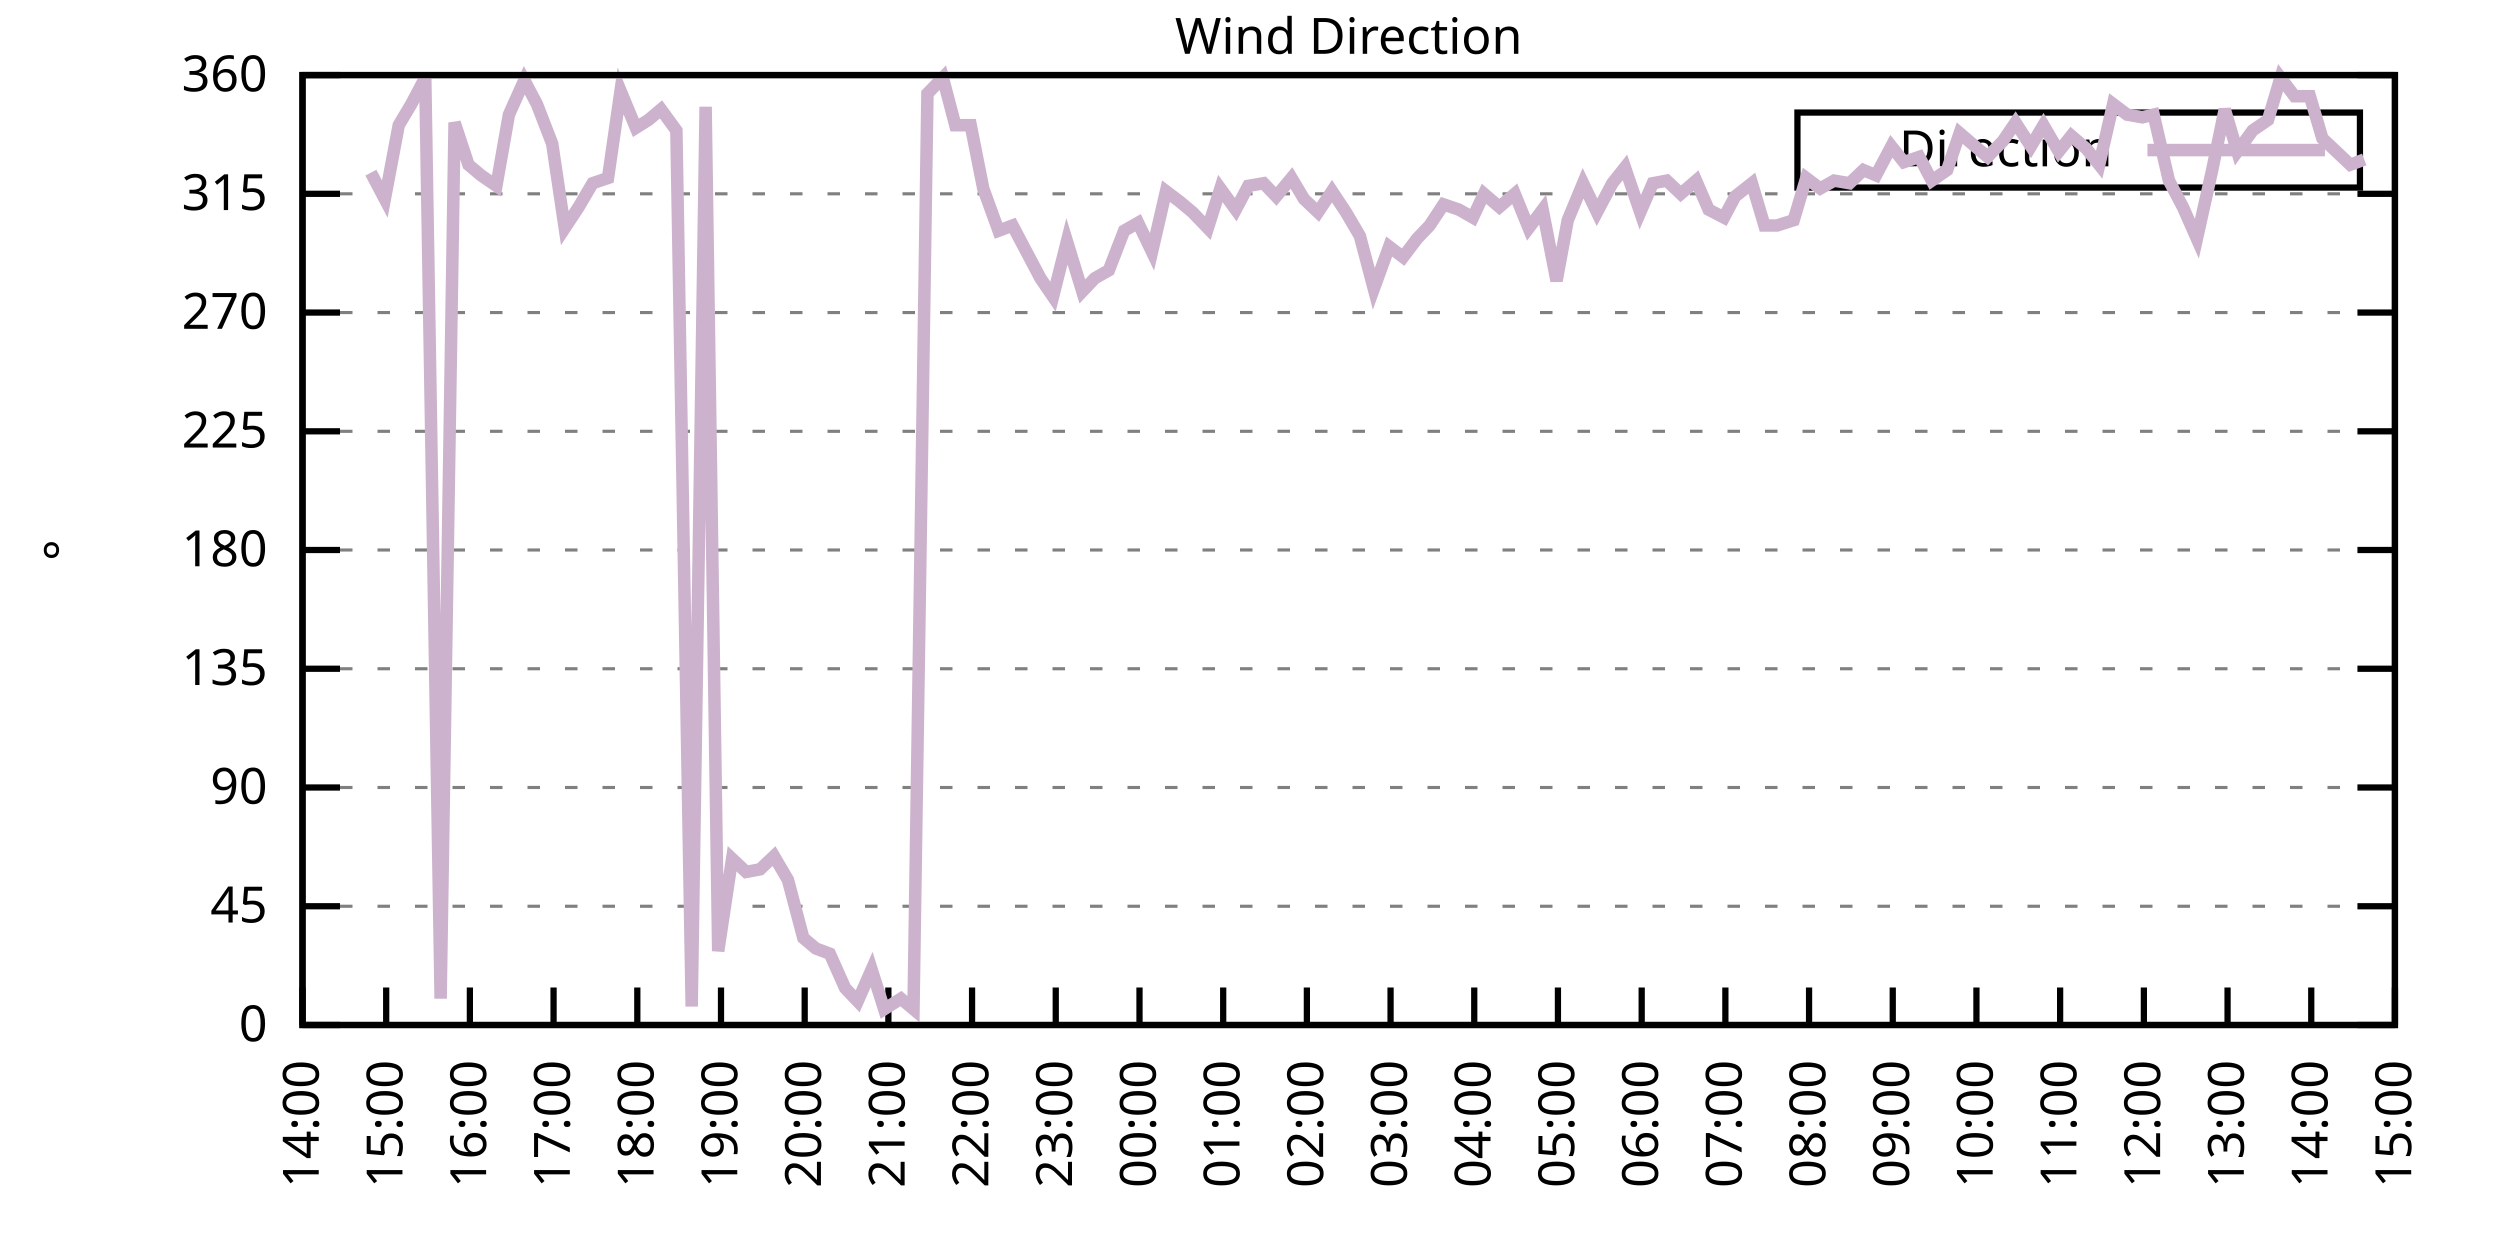
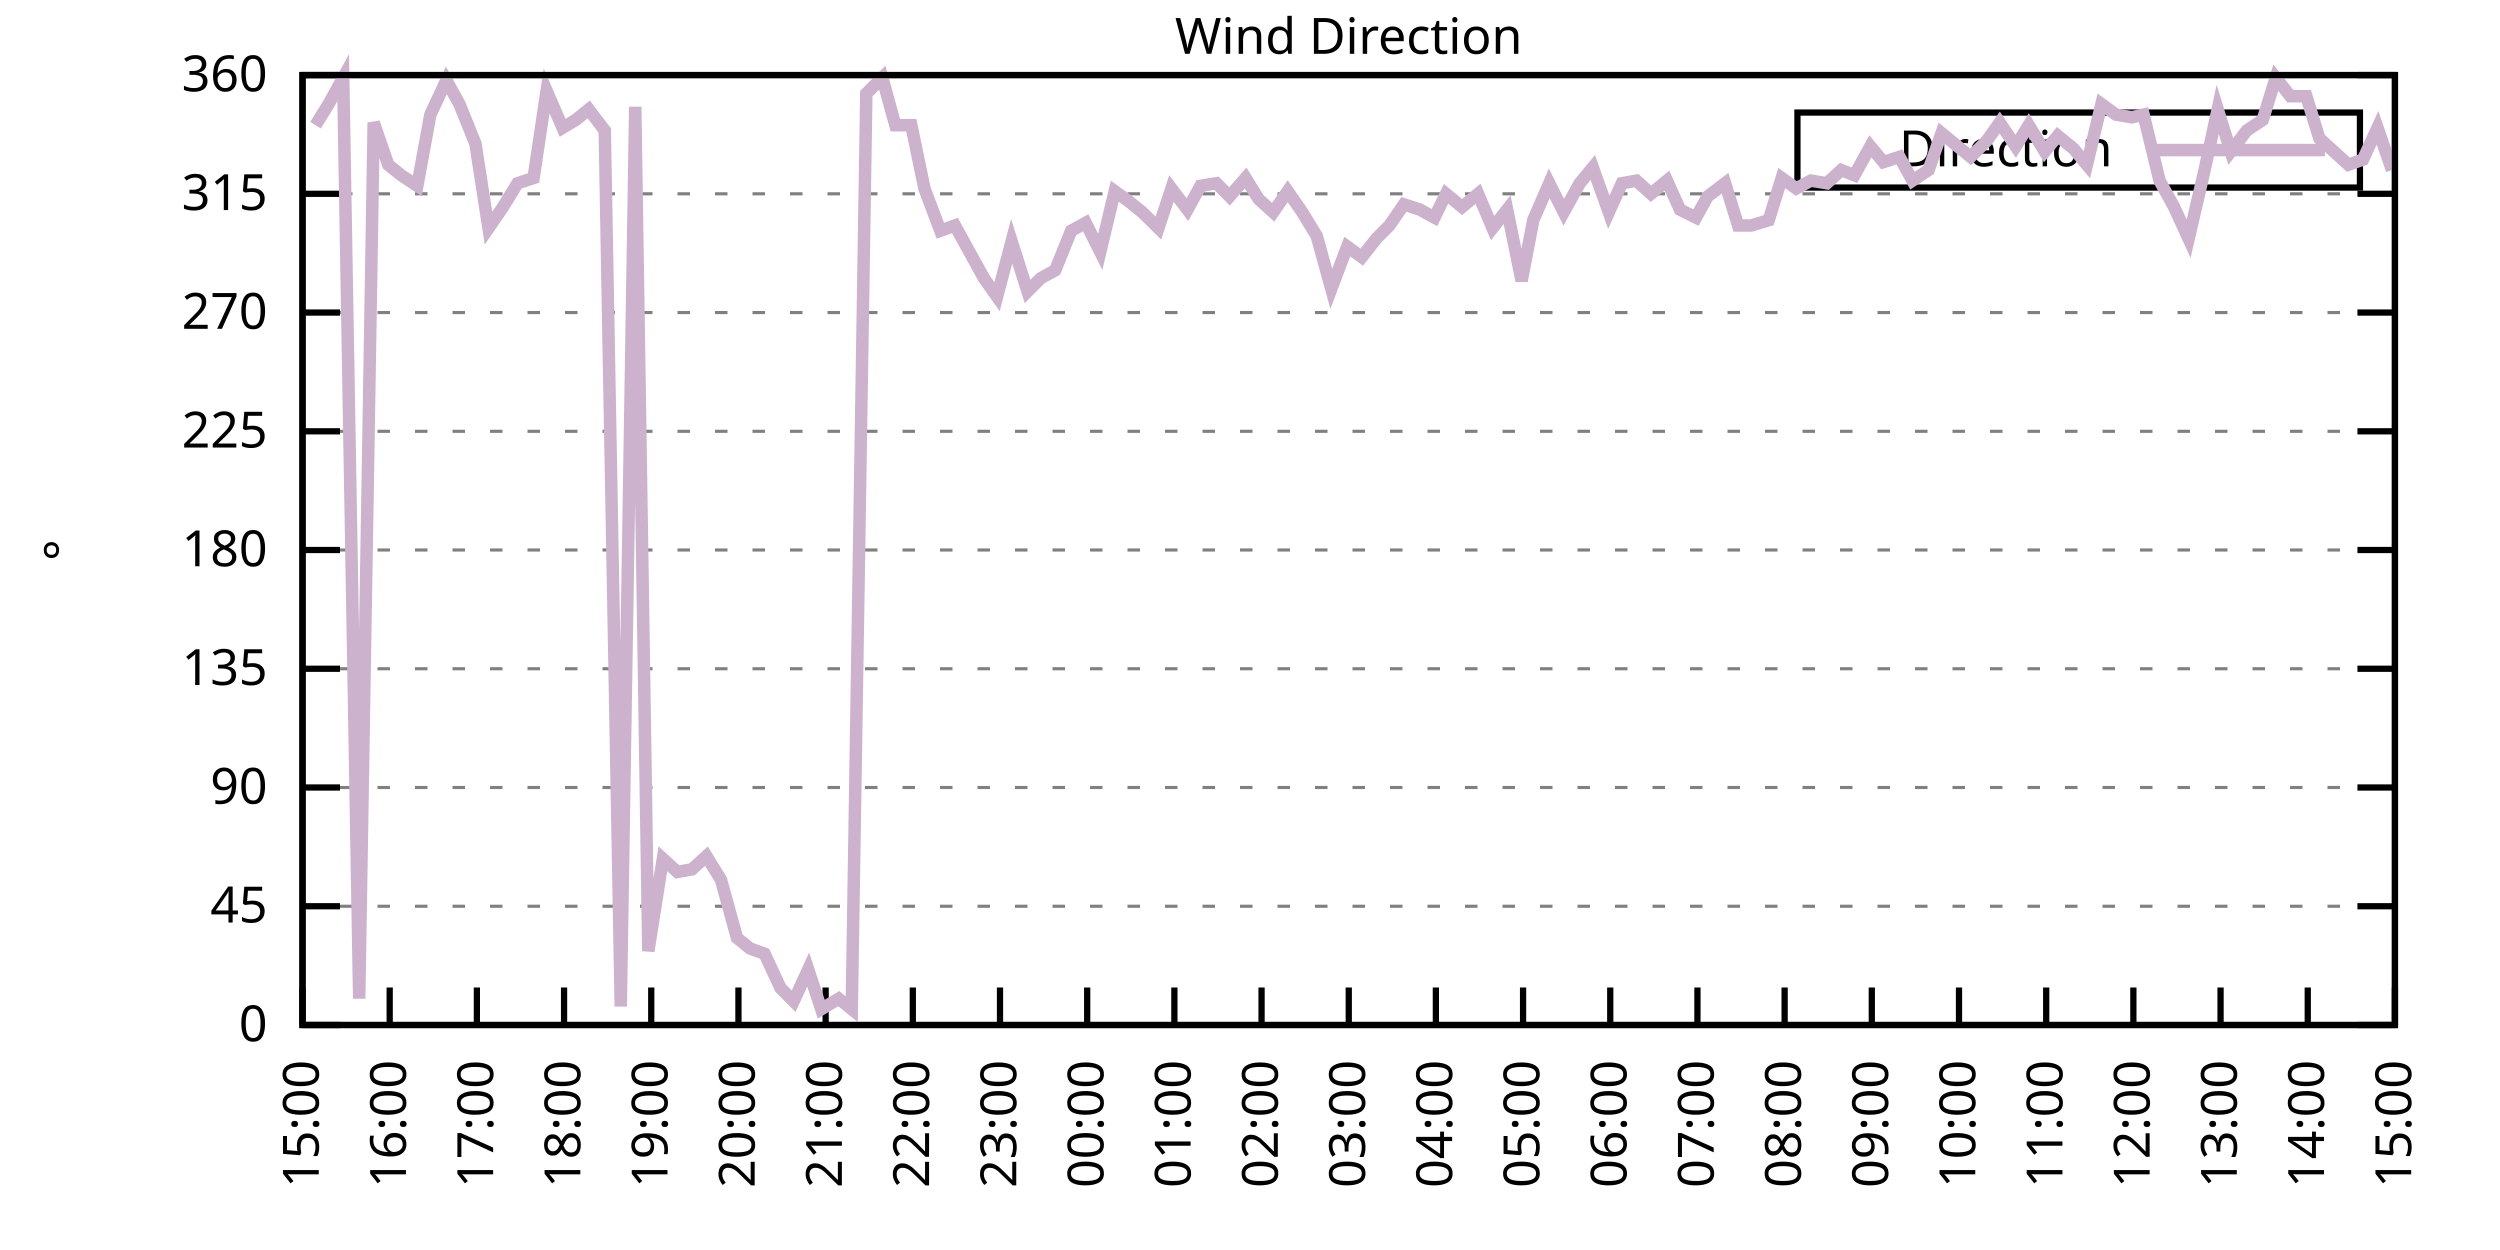
<svg xmlns="http://www.w3.org/2000/svg" xmlns:xlink="http://www.w3.org/1999/xlink" width="400" height="200" viewBox="0 0 400 200">
  <g id="gnuplot_canvas">
    <rect x="0" y="0" width="400" height="200" fill="none" />
    <defs>
      <circle id="gpDot" r="0.5" stroke-width="0.5" stroke="currentColor" />
      <path id="gpPt0" stroke-width="0.333" stroke="currentColor" d="M-1,0 h2 M0,-1 v2" />
      <path id="gpPt1" stroke-width="0.333" stroke="currentColor" d="M-1,-1 L1,1 M1,-1 L-1,1" />
      <path id="gpPt2" stroke-width="0.333" stroke="currentColor" d="M-1,0 L1,0 M0,-1 L0,1 M-1,-1 L1,1 M-1,1 L1,-1" />
      <rect id="gpPt3" stroke-width="0.333" stroke="currentColor" x="-1" y="-1" width="2" height="2" />
      <rect id="gpPt4" stroke-width="0.333" stroke="currentColor" fill="currentColor" x="-1" y="-1" width="2" height="2" />
      <circle id="gpPt5" stroke-width="0.333" stroke="currentColor" cx="0" cy="0" r="1" />
      <use xlink:href="#gpPt5" id="gpPt6" fill="currentColor" stroke="none" />
      <path id="gpPt7" stroke-width="0.333" stroke="currentColor" d="M0,-1.33 L-1.33,0.67 L1.33,0.67 z" />
      <use xlink:href="#gpPt7" id="gpPt8" fill="currentColor" stroke="none" />
      <use xlink:href="#gpPt7" id="gpPt9" stroke="currentColor" transform="rotate(180)" />
      <use xlink:href="#gpPt9" id="gpPt10" fill="currentColor" stroke="none" />
      <use xlink:href="#gpPt3" id="gpPt11" stroke="currentColor" transform="rotate(45)" />
      <use xlink:href="#gpPt11" id="gpPt12" fill="currentColor" stroke="none" />
      <path id="gpPt13" stroke-width="0.333" stroke="currentColor" d="M0,1.330 L1.265,0.411 L0.782,-1.067 L-0.782,-1.076 L-1.265,0.411 z" />
      <use xlink:href="#gpPt13" id="gpPt14" fill="currentColor" stroke="none" />
      <filter id="textbox" filterUnits="objectBoundingBox" x="0" y="0" height="1" width="1">
        <feFlood flood-color="white" flood-opacity="1" result="bgnd" />
        <feComposite in="SourceGraphic" in2="bgnd" operator="atop" />
      </filter>
      <filter id="greybox" filterUnits="objectBoundingBox" x="0" y="0" height="1" width="1">
        <feFlood flood-color="lightgrey" flood-opacity="1" result="grey" />
        <feComposite in="SourceGraphic" in2="grey" operator="atop" />
      </filter>
    </defs>
    <g fill="none" color="white" stroke="currentColor" stroke-width="1.00" stroke-linecap="butt" stroke-linejoin="miter">
</g>
    <g fill="none" color="black" stroke="currentColor" stroke-width="1.00" stroke-linecap="butt" stroke-linejoin="miter">
      <g stroke="none" shape-rendering="crispEdges">
        <polygon fill="rgb(255, 255, 255)" points="48.40,164.00 383.18,164.00 383.18,12.02 48.40,12.02 " />
      </g>
    </g>
    <g fill="none" color="black" stroke="currentColor" stroke-width="1.00" stroke-linecap="butt" stroke-linejoin="miter">
</g>
    <g fill="none" color="black" stroke="black" stroke-width="0.50" stroke-linecap="butt" stroke-linejoin="miter">
</g>
    <g fill="none" color="gray" stroke="currentColor" stroke-width="0.50" stroke-linecap="butt" stroke-linejoin="miter">
      <path stroke="gray" stroke-dasharray="2,4" class="gridline" d="M48.40,164.00 L383.19,164.00  " />
    </g>
    <g fill="none" color="gray" stroke="gray" stroke-width="1.00" stroke-linecap="butt" stroke-linejoin="miter">
</g>
    <g fill="none" color="black" stroke="currentColor" stroke-width="1.00" stroke-linecap="butt" stroke-linejoin="miter">
      <path stroke="black" d="M48.40,164.00 L54.40,164.00 M383.19,164.00 L377.19,164.00  " />
      <g transform="translate(42.80,166.60)" stroke="none" fill="black" font-family="Sans" font-size="8.00" text-anchor="end">
        <text>
          <tspan font-family="Sans"> 0</tspan>
        </text>
      </g>
    </g>
    <g fill="none" color="black" stroke="currentColor" stroke-width="1.00" stroke-linecap="butt" stroke-linejoin="miter">
</g>
    <g fill="none" color="black" stroke="black" stroke-width="0.50" stroke-linecap="butt" stroke-linejoin="miter">
</g>
    <g fill="none" color="gray" stroke="currentColor" stroke-width="0.50" stroke-linecap="butt" stroke-linejoin="miter">
      <path stroke="gray" stroke-dasharray="2,4" class="gridline" d="M48.40,145.00 L383.19,145.00  " />
    </g>
    <g fill="none" color="gray" stroke="gray" stroke-width="1.00" stroke-linecap="butt" stroke-linejoin="miter">
</g>
    <g fill="none" color="black" stroke="currentColor" stroke-width="1.00" stroke-linecap="butt" stroke-linejoin="miter">
      <path stroke="black" d="M48.40,145.00 L54.40,145.00 M383.19,145.00 L377.19,145.00  " />
      <g transform="translate(42.80,147.60)" stroke="none" fill="black" font-family="Sans" font-size="8.00" text-anchor="end">
        <text>
          <tspan font-family="Sans"> 45</tspan>
        </text>
      </g>
    </g>
    <g fill="none" color="black" stroke="currentColor" stroke-width="1.00" stroke-linecap="butt" stroke-linejoin="miter">
</g>
    <g fill="none" color="black" stroke="black" stroke-width="0.50" stroke-linecap="butt" stroke-linejoin="miter">
</g>
    <g fill="none" color="gray" stroke="currentColor" stroke-width="0.50" stroke-linecap="butt" stroke-linejoin="miter">
      <path stroke="gray" stroke-dasharray="2,4" class="gridline" d="M48.40,126.00 L383.19,126.00  " />
    </g>
    <g fill="none" color="gray" stroke="gray" stroke-width="1.00" stroke-linecap="butt" stroke-linejoin="miter">
</g>
    <g fill="none" color="black" stroke="currentColor" stroke-width="1.00" stroke-linecap="butt" stroke-linejoin="miter">
      <path stroke="black" d="M48.40,126.00 L54.40,126.00 M383.19,126.00 L377.19,126.00  " />
      <g transform="translate(42.80,128.60)" stroke="none" fill="black" font-family="Sans" font-size="8.00" text-anchor="end">
        <text>
          <tspan font-family="Sans"> 90</tspan>
        </text>
      </g>
    </g>
    <g fill="none" color="black" stroke="currentColor" stroke-width="1.00" stroke-linecap="butt" stroke-linejoin="miter">
</g>
    <g fill="none" color="black" stroke="black" stroke-width="0.50" stroke-linecap="butt" stroke-linejoin="miter">
</g>
    <g fill="none" color="gray" stroke="currentColor" stroke-width="0.50" stroke-linecap="butt" stroke-linejoin="miter">
      <path stroke="gray" stroke-dasharray="2,4" class="gridline" d="M48.40,107.00 L383.19,107.00  " />
    </g>
    <g fill="none" color="gray" stroke="gray" stroke-width="1.00" stroke-linecap="butt" stroke-linejoin="miter">
</g>
    <g fill="none" color="black" stroke="currentColor" stroke-width="1.00" stroke-linecap="butt" stroke-linejoin="miter">
      <path stroke="black" d="M48.40,107.00 L54.40,107.00 M383.19,107.00 L377.19,107.00  " />
      <g transform="translate(42.80,109.60)" stroke="none" fill="black" font-family="Sans" font-size="8.00" text-anchor="end">
        <text>
          <tspan font-family="Sans"> 135</tspan>
        </text>
      </g>
    </g>
    <g fill="none" color="black" stroke="currentColor" stroke-width="1.00" stroke-linecap="butt" stroke-linejoin="miter">
</g>
    <g fill="none" color="black" stroke="black" stroke-width="0.50" stroke-linecap="butt" stroke-linejoin="miter">
</g>
    <g fill="none" color="gray" stroke="currentColor" stroke-width="0.50" stroke-linecap="butt" stroke-linejoin="miter">
      <path stroke="gray" stroke-dasharray="2,4" class="gridline" d="M48.40,88.00 L383.19,88.00  " />
    </g>
    <g fill="none" color="gray" stroke="gray" stroke-width="1.00" stroke-linecap="butt" stroke-linejoin="miter">
</g>
    <g fill="none" color="black" stroke="currentColor" stroke-width="1.00" stroke-linecap="butt" stroke-linejoin="miter">
      <path stroke="black" d="M48.40,88.00 L54.40,88.00 M383.19,88.00 L377.19,88.00  " />
      <g transform="translate(42.80,90.60)" stroke="none" fill="black" font-family="Sans" font-size="8.00" text-anchor="end">
        <text>
          <tspan font-family="Sans"> 180</tspan>
        </text>
      </g>
    </g>
    <g fill="none" color="black" stroke="currentColor" stroke-width="1.00" stroke-linecap="butt" stroke-linejoin="miter">
</g>
    <g fill="none" color="black" stroke="black" stroke-width="0.50" stroke-linecap="butt" stroke-linejoin="miter">
</g>
    <g fill="none" color="gray" stroke="currentColor" stroke-width="0.50" stroke-linecap="butt" stroke-linejoin="miter">
      <path stroke="gray" stroke-dasharray="2,4" class="gridline" d="M48.40,69.01 L383.19,69.01  " />
    </g>
    <g fill="none" color="gray" stroke="gray" stroke-width="1.00" stroke-linecap="butt" stroke-linejoin="miter">
</g>
    <g fill="none" color="black" stroke="currentColor" stroke-width="1.00" stroke-linecap="butt" stroke-linejoin="miter">
      <path stroke="black" d="M48.40,69.01 L54.40,69.01 M383.19,69.01 L377.19,69.01  " />
      <g transform="translate(42.80,71.61)" stroke="none" fill="black" font-family="Sans" font-size="8.00" text-anchor="end">
        <text>
          <tspan font-family="Sans"> 225</tspan>
        </text>
      </g>
    </g>
    <g fill="none" color="black" stroke="currentColor" stroke-width="1.00" stroke-linecap="butt" stroke-linejoin="miter">
</g>
    <g fill="none" color="black" stroke="black" stroke-width="0.50" stroke-linecap="butt" stroke-linejoin="miter">
</g>
    <g fill="none" color="gray" stroke="currentColor" stroke-width="0.50" stroke-linecap="butt" stroke-linejoin="miter">
      <path stroke="gray" stroke-dasharray="2,4" class="gridline" d="M48.40,50.01 L383.19,50.01  " />
    </g>
    <g fill="none" color="gray" stroke="gray" stroke-width="1.00" stroke-linecap="butt" stroke-linejoin="miter">
</g>
    <g fill="none" color="black" stroke="currentColor" stroke-width="1.00" stroke-linecap="butt" stroke-linejoin="miter">
      <path stroke="black" d="M48.40,50.01 L54.40,50.01 M383.19,50.01 L377.19,50.01  " />
      <g transform="translate(42.80,52.61)" stroke="none" fill="black" font-family="Sans" font-size="8.00" text-anchor="end">
        <text>
          <tspan font-family="Sans"> 270</tspan>
        </text>
      </g>
    </g>
    <g fill="none" color="black" stroke="currentColor" stroke-width="1.00" stroke-linecap="butt" stroke-linejoin="miter">
</g>
    <g fill="none" color="black" stroke="black" stroke-width="0.50" stroke-linecap="butt" stroke-linejoin="miter">
</g>
    <g fill="none" color="gray" stroke="currentColor" stroke-width="0.50" stroke-linecap="butt" stroke-linejoin="miter">
      <path stroke="gray" stroke-dasharray="2,4" class="gridline" d="M48.40,31.01 L383.19,31.01  " />
    </g>
    <g fill="none" color="gray" stroke="gray" stroke-width="1.00" stroke-linecap="butt" stroke-linejoin="miter">
</g>
    <g fill="none" color="black" stroke="currentColor" stroke-width="1.00" stroke-linecap="butt" stroke-linejoin="miter">
      <path stroke="black" d="M48.40,31.01 L54.40,31.01 M383.19,31.01 L377.19,31.01  " />
      <g transform="translate(42.80,33.61)" stroke="none" fill="black" font-family="Sans" font-size="8.00" text-anchor="end">
        <text>
          <tspan font-family="Sans"> 315</tspan>
        </text>
      </g>
    </g>
    <g fill="none" color="black" stroke="currentColor" stroke-width="1.00" stroke-linecap="butt" stroke-linejoin="miter">
</g>
    <g fill="none" color="black" stroke="black" stroke-width="0.50" stroke-linecap="butt" stroke-linejoin="miter">
</g>
    <g fill="none" color="gray" stroke="currentColor" stroke-width="0.50" stroke-linecap="butt" stroke-linejoin="miter">
      <path stroke="gray" stroke-dasharray="2,4" class="gridline" d="M48.40,12.01 L383.19,12.01  " />
    </g>
    <g fill="none" color="gray" stroke="gray" stroke-width="1.00" stroke-linecap="butt" stroke-linejoin="miter">
</g>
    <g fill="none" color="black" stroke="currentColor" stroke-width="1.00" stroke-linecap="butt" stroke-linejoin="miter">
      <path stroke="black" d="M48.40,12.01 L54.40,12.01 M383.19,12.01 L377.19,12.01  " />
      <g transform="translate(42.80,14.61)" stroke="none" fill="black" font-family="Sans" font-size="8.00" text-anchor="end">
        <text>
          <tspan font-family="Sans"> 360</tspan>
        </text>
      </g>
    </g>
    <g fill="none" color="black" stroke="currentColor" stroke-width="1.00" stroke-linecap="butt" stroke-linejoin="miter">
      <path stroke="black" d="M48.40,164.00 L48.40,158.00  " />
      <g transform="translate(51.00,169.60) rotate(270.00)" stroke="none" fill="black" font-family="Sans" font-size="8.00" text-anchor="end">
        <text>
-           <tspan font-family="Sans">14:00</tspan>
-         </text>
-       </g>
-     </g>
-     <g fill="none" color="black" stroke="currentColor" stroke-width="1.00" stroke-linecap="butt" stroke-linejoin="miter">
-       <path stroke="black" d="M61.79,164.00 L61.79,158.00  " />
-       <g transform="translate(64.39,169.60) rotate(270.00)" stroke="none" fill="black" font-family="Sans" font-size="8.00" text-anchor="end">
-         <text>
          <tspan font-family="Sans">15:00</tspan>
        </text>
      </g>
    </g>
    <g fill="none" color="black" stroke="currentColor" stroke-width="1.00" stroke-linecap="butt" stroke-linejoin="miter">
-       <path stroke="black" d="M75.18,164.00 L75.18,158.00  " />
-       <g transform="translate(77.78,169.60) rotate(270.00)" stroke="none" fill="black" font-family="Sans" font-size="8.00" text-anchor="end">
+       <path stroke="black" d="M62.35,164.00 L62.35,158.00  " />
+       <g transform="translate(64.95,169.60) rotate(270.00)" stroke="none" fill="black" font-family="Sans" font-size="8.00" text-anchor="end">
        <text>
          <tspan font-family="Sans">16:00</tspan>
        </text>
      </g>
    </g>
    <g fill="none" color="black" stroke="currentColor" stroke-width="1.00" stroke-linecap="butt" stroke-linejoin="miter">
-       <path stroke="black" d="M88.57,164.00 L88.57,158.00  " />
-       <g transform="translate(91.17,169.60) rotate(270.00)" stroke="none" fill="black" font-family="Sans" font-size="8.00" text-anchor="end">
+       <path stroke="black" d="M76.30,164.00 L76.30,158.00  " />
+       <g transform="translate(78.90,169.60) rotate(270.00)" stroke="none" fill="black" font-family="Sans" font-size="8.00" text-anchor="end">
        <text>
          <tspan font-family="Sans">17:00</tspan>
        </text>
      </g>
    </g>
    <g fill="none" color="black" stroke="currentColor" stroke-width="1.00" stroke-linecap="butt" stroke-linejoin="miter">
-       <path stroke="black" d="M101.97,164.00 L101.97,158.00  " />
-       <g transform="translate(104.57,169.60) rotate(270.00)" stroke="none" fill="black" font-family="Sans" font-size="8.00" text-anchor="end">
+       <path stroke="black" d="M90.25,164.00 L90.25,158.00  " />
+       <g transform="translate(92.85,169.60) rotate(270.00)" stroke="none" fill="black" font-family="Sans" font-size="8.00" text-anchor="end">
        <text>
          <tspan font-family="Sans">18:00</tspan>
        </text>
      </g>
    </g>
    <g fill="none" color="black" stroke="currentColor" stroke-width="1.00" stroke-linecap="butt" stroke-linejoin="miter">
-       <path stroke="black" d="M115.36,164.00 L115.36,158.00  " />
-       <g transform="translate(117.96,169.60) rotate(270.00)" stroke="none" fill="black" font-family="Sans" font-size="8.00" text-anchor="end">
+       <path stroke="black" d="M104.20,164.00 L104.20,158.00  " />
+       <g transform="translate(106.80,169.60) rotate(270.00)" stroke="none" fill="black" font-family="Sans" font-size="8.00" text-anchor="end">
        <text>
          <tspan font-family="Sans">19:00</tspan>
        </text>
      </g>
    </g>
    <g fill="none" color="black" stroke="currentColor" stroke-width="1.00" stroke-linecap="butt" stroke-linejoin="miter">
-       <path stroke="black" d="M128.75,164.00 L128.75,158.00  " />
-       <g transform="translate(131.35,169.60) rotate(270.00)" stroke="none" fill="black" font-family="Sans" font-size="8.00" text-anchor="end">
+       <path stroke="black" d="M118.15,164.00 L118.15,158.00  " />
+       <g transform="translate(120.75,169.60) rotate(270.00)" stroke="none" fill="black" font-family="Sans" font-size="8.00" text-anchor="end">
        <text>
          <tspan font-family="Sans">20:00</tspan>
        </text>
      </g>
    </g>
    <g fill="none" color="black" stroke="currentColor" stroke-width="1.00" stroke-linecap="butt" stroke-linejoin="miter">
-       <path stroke="black" d="M142.14,164.00 L142.14,158.00  " />
-       <g transform="translate(144.74,169.60) rotate(270.00)" stroke="none" fill="black" font-family="Sans" font-size="8.00" text-anchor="end">
+       <path stroke="black" d="M132.10,164.00 L132.10,158.00  " />
+       <g transform="translate(134.70,169.60) rotate(270.00)" stroke="none" fill="black" font-family="Sans" font-size="8.00" text-anchor="end">
        <text>
          <tspan font-family="Sans">21:00</tspan>
        </text>
      </g>
    </g>
    <g fill="none" color="black" stroke="currentColor" stroke-width="1.00" stroke-linecap="butt" stroke-linejoin="miter">
-       <path stroke="black" d="M155.53,164.00 L155.53,158.00  " />
-       <g transform="translate(158.13,169.60) rotate(270.00)" stroke="none" fill="black" font-family="Sans" font-size="8.00" text-anchor="end">
+       <path stroke="black" d="M146.05,164.00 L146.05,158.00  " />
+       <g transform="translate(148.65,169.60) rotate(270.00)" stroke="none" fill="black" font-family="Sans" font-size="8.00" text-anchor="end">
        <text>
          <tspan font-family="Sans">22:00</tspan>
        </text>
      </g>
    </g>
    <g fill="none" color="black" stroke="currentColor" stroke-width="1.00" stroke-linecap="butt" stroke-linejoin="miter">
-       <path stroke="black" d="M168.92,164.00 L168.92,158.00  " />
-       <g transform="translate(171.52,169.60) rotate(270.00)" stroke="none" fill="black" font-family="Sans" font-size="8.00" text-anchor="end">
+       <path stroke="black" d="M160.00,164.00 L160.00,158.00  " />
+       <g transform="translate(162.60,169.60) rotate(270.00)" stroke="none" fill="black" font-family="Sans" font-size="8.00" text-anchor="end">
        <text>
          <tspan font-family="Sans">23:00</tspan>
        </text>
      </g>
    </g>
    <g fill="none" color="black" stroke="currentColor" stroke-width="1.00" stroke-linecap="butt" stroke-linejoin="miter">
-       <path stroke="black" d="M182.32,164.00 L182.32,158.00  " />
-       <g transform="translate(184.92,169.60) rotate(270.00)" stroke="none" fill="black" font-family="Sans" font-size="8.00" text-anchor="end">
+       <path stroke="black" d="M173.95,164.00 L173.95,158.00  " />
+       <g transform="translate(176.55,169.60) rotate(270.00)" stroke="none" fill="black" font-family="Sans" font-size="8.00" text-anchor="end">
        <text>
          <tspan font-family="Sans">00:00</tspan>
        </text>
      </g>
    </g>
    <g fill="none" color="black" stroke="currentColor" stroke-width="1.00" stroke-linecap="butt" stroke-linejoin="miter">
-       <path stroke="black" d="M195.71,164.00 L195.71,158.00  " />
-       <g transform="translate(198.31,169.60) rotate(270.00)" stroke="none" fill="black" font-family="Sans" font-size="8.00" text-anchor="end">
+       <path stroke="black" d="M187.90,164.00 L187.90,158.00  " />
+       <g transform="translate(190.50,169.60) rotate(270.00)" stroke="none" fill="black" font-family="Sans" font-size="8.00" text-anchor="end">
        <text>
          <tspan font-family="Sans">01:00</tspan>
        </text>
      </g>
    </g>
    <g fill="none" color="black" stroke="currentColor" stroke-width="1.00" stroke-linecap="butt" stroke-linejoin="miter">
-       <path stroke="black" d="M209.10,164.00 L209.10,158.00  " />
-       <g transform="translate(211.70,169.60) rotate(270.00)" stroke="none" fill="black" font-family="Sans" font-size="8.00" text-anchor="end">
+       <path stroke="black" d="M201.85,164.00 L201.85,158.00  " />
+       <g transform="translate(204.45,169.60) rotate(270.00)" stroke="none" fill="black" font-family="Sans" font-size="8.00" text-anchor="end">
        <text>
          <tspan font-family="Sans">02:00</tspan>
        </text>
      </g>
    </g>
    <g fill="none" color="black" stroke="currentColor" stroke-width="1.00" stroke-linecap="butt" stroke-linejoin="miter">
-       <path stroke="black" d="M222.49,164.00 L222.49,158.00  " />
-       <g transform="translate(225.09,169.60) rotate(270.00)" stroke="none" fill="black" font-family="Sans" font-size="8.00" text-anchor="end">
+       <path stroke="black" d="M215.80,164.00 L215.80,158.00  " />
+       <g transform="translate(218.40,169.60) rotate(270.00)" stroke="none" fill="black" font-family="Sans" font-size="8.00" text-anchor="end">
        <text>
          <tspan font-family="Sans">03:00</tspan>
        </text>
      </g>
    </g>
    <g fill="none" color="black" stroke="currentColor" stroke-width="1.00" stroke-linecap="butt" stroke-linejoin="miter">
-       <path stroke="black" d="M235.88,164.00 L235.88,158.00  " />
-       <g transform="translate(238.48,169.60) rotate(270.00)" stroke="none" fill="black" font-family="Sans" font-size="8.00" text-anchor="end">
+       <path stroke="black" d="M229.74,164.00 L229.74,158.00  " />
+       <g transform="translate(232.34,169.60) rotate(270.00)" stroke="none" fill="black" font-family="Sans" font-size="8.00" text-anchor="end">
        <text>
          <tspan font-family="Sans">04:00</tspan>
        </text>
      </g>
    </g>
    <g fill="none" color="black" stroke="currentColor" stroke-width="1.00" stroke-linecap="butt" stroke-linejoin="miter">
-       <path stroke="black" d="M249.27,164.00 L249.27,158.00  " />
-       <g transform="translate(251.87,169.60) rotate(270.00)" stroke="none" fill="black" font-family="Sans" font-size="8.00" text-anchor="end">
+       <path stroke="black" d="M243.69,164.00 L243.69,158.00  " />
+       <g transform="translate(246.29,169.60) rotate(270.00)" stroke="none" fill="black" font-family="Sans" font-size="8.00" text-anchor="end">
        <text>
          <tspan font-family="Sans">05:00</tspan>
        </text>
      </g>
    </g>
    <g fill="none" color="black" stroke="currentColor" stroke-width="1.00" stroke-linecap="butt" stroke-linejoin="miter">
-       <path stroke="black" d="M262.67,164.00 L262.67,158.00  " />
-       <g transform="translate(265.27,169.60) rotate(270.00)" stroke="none" fill="black" font-family="Sans" font-size="8.00" text-anchor="end">
+       <path stroke="black" d="M257.64,164.00 L257.64,158.00  " />
+       <g transform="translate(260.24,169.60) rotate(270.00)" stroke="none" fill="black" font-family="Sans" font-size="8.00" text-anchor="end">
        <text>
          <tspan font-family="Sans">06:00</tspan>
        </text>
      </g>
    </g>
    <g fill="none" color="black" stroke="currentColor" stroke-width="1.00" stroke-linecap="butt" stroke-linejoin="miter">
-       <path stroke="black" d="M276.06,164.00 L276.06,158.00  " />
-       <g transform="translate(278.66,169.60) rotate(270.00)" stroke="none" fill="black" font-family="Sans" font-size="8.00" text-anchor="end">
+       <path stroke="black" d="M271.59,164.00 L271.59,158.00  " />
+       <g transform="translate(274.19,169.60) rotate(270.00)" stroke="none" fill="black" font-family="Sans" font-size="8.00" text-anchor="end">
        <text>
          <tspan font-family="Sans">07:00</tspan>
        </text>
      </g>
    </g>
    <g fill="none" color="black" stroke="currentColor" stroke-width="1.00" stroke-linecap="butt" stroke-linejoin="miter">
-       <path stroke="black" d="M289.45,164.00 L289.45,158.00  " />
-       <g transform="translate(292.05,169.60) rotate(270.00)" stroke="none" fill="black" font-family="Sans" font-size="8.00" text-anchor="end">
+       <path stroke="black" d="M285.54,164.00 L285.54,158.00  " />
+       <g transform="translate(288.14,169.60) rotate(270.00)" stroke="none" fill="black" font-family="Sans" font-size="8.00" text-anchor="end">
        <text>
          <tspan font-family="Sans">08:00</tspan>
        </text>
      </g>
    </g>
    <g fill="none" color="black" stroke="currentColor" stroke-width="1.00" stroke-linecap="butt" stroke-linejoin="miter">
-       <path stroke="black" d="M302.84,164.00 L302.84,158.00  " />
-       <g transform="translate(305.44,169.60) rotate(270.00)" stroke="none" fill="black" font-family="Sans" font-size="8.00" text-anchor="end">
+       <path stroke="black" d="M299.49,164.00 L299.49,158.00  " />
+       <g transform="translate(302.09,169.60) rotate(270.00)" stroke="none" fill="black" font-family="Sans" font-size="8.00" text-anchor="end">
        <text>
          <tspan font-family="Sans">09:00</tspan>
        </text>
      </g>
    </g>
    <g fill="none" color="black" stroke="currentColor" stroke-width="1.00" stroke-linecap="butt" stroke-linejoin="miter">
-       <path stroke="black" d="M316.23,164.00 L316.23,158.00  " />
-       <g transform="translate(318.83,169.60) rotate(270.00)" stroke="none" fill="black" font-family="Sans" font-size="8.00" text-anchor="end">
+       <path stroke="black" d="M313.44,164.00 L313.44,158.00  " />
+       <g transform="translate(316.04,169.60) rotate(270.00)" stroke="none" fill="black" font-family="Sans" font-size="8.00" text-anchor="end">
        <text>
          <tspan font-family="Sans">10:00</tspan>
        </text>
      </g>
    </g>
    <g fill="none" color="black" stroke="currentColor" stroke-width="1.00" stroke-linecap="butt" stroke-linejoin="miter">
-       <path stroke="black" d="M329.62,164.00 L329.62,158.00  " />
-       <g transform="translate(332.22,169.60) rotate(270.00)" stroke="none" fill="black" font-family="Sans" font-size="8.00" text-anchor="end">
+       <path stroke="black" d="M327.39,164.00 L327.39,158.00  " />
+       <g transform="translate(329.99,169.60) rotate(270.00)" stroke="none" fill="black" font-family="Sans" font-size="8.00" text-anchor="end">
        <text>
          <tspan font-family="Sans">11:00</tspan>
        </text>
      </g>
    </g>
    <g fill="none" color="black" stroke="currentColor" stroke-width="1.00" stroke-linecap="butt" stroke-linejoin="miter">
-       <path stroke="black" d="M343.02,164.00 L343.02,158.00  " />
-       <g transform="translate(345.62,169.60) rotate(270.00)" stroke="none" fill="black" font-family="Sans" font-size="8.00" text-anchor="end">
+       <path stroke="black" d="M341.34,164.00 L341.34,158.00  " />
+       <g transform="translate(343.94,169.60) rotate(270.00)" stroke="none" fill="black" font-family="Sans" font-size="8.00" text-anchor="end">
        <text>
          <tspan font-family="Sans">12:00</tspan>
        </text>
      </g>
    </g>
    <g fill="none" color="black" stroke="currentColor" stroke-width="1.00" stroke-linecap="butt" stroke-linejoin="miter">
-       <path stroke="black" d="M356.41,164.00 L356.41,158.00  " />
-       <g transform="translate(359.01,169.60) rotate(270.00)" stroke="none" fill="black" font-family="Sans" font-size="8.00" text-anchor="end">
+       <path stroke="black" d="M355.29,164.00 L355.29,158.00  " />
+       <g transform="translate(357.89,169.60) rotate(270.00)" stroke="none" fill="black" font-family="Sans" font-size="8.00" text-anchor="end">
        <text>
          <tspan font-family="Sans">13:00</tspan>
        </text>
      </g>
    </g>
    <g fill="none" color="black" stroke="currentColor" stroke-width="1.00" stroke-linecap="butt" stroke-linejoin="miter">
-       <path stroke="black" d="M369.80,164.00 L369.80,158.00  " />
-       <g transform="translate(372.40,169.60) rotate(270.00)" stroke="none" fill="black" font-family="Sans" font-size="8.00" text-anchor="end">
+       <path stroke="black" d="M369.24,164.00 L369.24,158.00  " />
+       <g transform="translate(371.84,169.60) rotate(270.00)" stroke="none" fill="black" font-family="Sans" font-size="8.00" text-anchor="end">
        <text>
          <tspan font-family="Sans">14:00</tspan>
        </text>
      </g>
    </g>
    <g fill="none" color="black" stroke="currentColor" stroke-width="1.00" stroke-linecap="butt" stroke-linejoin="miter">
      <path stroke="black" d="M383.19,164.00 L383.19,158.00  " />
      <g transform="translate(385.79,169.60) rotate(270.00)" stroke="none" fill="black" font-family="Sans" font-size="8.00" text-anchor="end">
        <text>
          <tspan font-family="Sans">15:00</tspan>
        </text>
      </g>
    </g>
    <g fill="none" color="black" stroke="currentColor" stroke-width="1.00" stroke-linecap="butt" stroke-linejoin="miter">
</g>
    <g fill="none" color="black" stroke="currentColor" stroke-width="1.00" stroke-linecap="butt" stroke-linejoin="miter">
      <path stroke="black" d="M48.40,12.01 L48.40,164.00 L383.19,164.00 L383.19,12.01 L48.40,12.01 Z  " />
    </g>
    <g fill="none" color="black" stroke="currentColor" stroke-width="1.00" stroke-linecap="butt" stroke-linejoin="miter">
</g>
    <g fill="none" color="black" stroke="currentColor" stroke-width="1.00" stroke-linecap="butt" stroke-linejoin="miter">
      <path stroke="black" d="M287.59,30.01 L287.59,18.01 L377.59,18.01 L377.59,30.01 L287.59,30.01 Z  " />
    </g>
    <g id="Wind_direction_plot_1">
      <g fill="none" color="white" stroke="black" stroke-width="2.00" stroke-linecap="butt" stroke-linejoin="miter">
</g>
      <g fill="none" color="black" stroke="currentColor" stroke-width="2.00" stroke-linecap="butt" stroke-linejoin="miter">
        <g transform="translate(337.99,26.61)" stroke="none" fill="black" font-family="Sans" font-size="8.00" text-anchor="end">
          <text>
            <tspan font-family="Sans">Direction</tspan>
          </text>
        </g>
      </g>
      <g fill="none" color="black" stroke="currentColor" stroke-width="2.00" stroke-linecap="butt" stroke-linejoin="miter">
-         <path stroke="rgb(204, 178, 204)" d="M343.59,24.01 L371.99,24.01 M59.34,27.63 L61.57,31.85 L63.80,20.03 L65.81,16.65 L68.04,12.43 L70.50,159.78   L72.73,19.61 L74.96,26.36 L76.97,28.05 L79.42,29.74 L81.43,18.34 L83.89,12.85 L85.90,16.65 L88.35,22.99   L90.36,36.50 L92.59,33.12 L94.82,29.32 L97.28,28.48 L99.29,14.54 L101.74,20.45 L103.75,19.19 L105.76,17.50   L108.22,20.88 L110.67,161.04 L112.90,17.08 L114.91,152.18 L117.14,137.40 L119.38,139.51 L121.61,139.09 L123.84,136.98   L126.07,140.78 L128.53,150.07 L130.54,151.76 L132.77,152.60 L135.22,158.09 L137.23,160.20 L139.46,155.13 L141.47,161.47   L144.15,159.78 L146.16,161.47 L148.39,14.97 L150.85,12.43 L152.85,20.03 L155.31,20.03 L157.32,30.16 L159.77,36.92   L162.01,36.08 L164.24,40.30 L166.47,44.52 L168.48,47.47 L170.71,38.61 L173.17,46.63 L175.17,44.52 L177.41,43.25   L179.86,36.92 L182.09,35.65 L184.32,40.30 L186.56,30.59 L188.79,32.28 L190.80,33.96 L193.25,36.50 L195.26,30.16   L197.72,33.54 L199.73,29.74 L202.18,29.32 L204.19,31.43 L206.64,28.48 L208.65,31.85 L210.88,33.96 L213.12,30.59   L215.35,33.96 L217.58,37.76 L219.81,46.21 L222.27,39.45 L224.50,41.14 L226.73,38.19 L228.74,36.08 L230.97,32.70   L233.43,33.54 L235.66,34.81 L237.44,31.01 L239.90,33.12 L242.36,31.01 L244.59,36.50 L246.82,33.54 L249.05,44.94   L250.84,35.23 L253.29,29.32 L255.52,33.96 L257.98,29.32 L259.99,26.79 L262.44,33.96 L264.45,29.32 L266.68,28.90   L268.92,31.01 L271.37,28.90 L273.38,33.54 L275.83,34.81 L277.62,31.43 L280.30,29.32 L282.31,36.08 L284.32,36.08   L286.99,35.23 L289.00,28.48 L291.23,30.16 L293.47,28.90 L295.92,29.32 L298.15,27.21 L300.16,28.05 L302.62,23.41   L304.63,25.94 L307.08,25.10 L309.09,28.90 L311.54,27.21 L313.55,21.30 L316.01,23.41 L318.02,25.10 L320.47,22.56   L322.48,19.61 L324.94,23.41 L326.95,20.03 L329.40,24.25 L331.41,21.72 L333.86,23.83 L335.87,26.36 L338.10,16.65   L340.34,18.34 L342.79,18.77 L344.58,18.34 L347.03,28.90 L349.26,33.12 L351.50,38.19 L353.95,27.21 L355.96,17.50   L357.97,24.25 L360.42,20.88 L362.88,19.19 L364.89,12.43 L367.12,15.39 L369.58,15.39 L371.58,22.14 L373.82,24.25   L376.05,26.36 L378.28,25.52  " />
+         <path stroke="rgb(204, 178, 204)" d="M343.59,24.01 L371.99,24.01 M50.49,20.03 L52.58,16.65 L54.91,12.43 L57.47,159.78 L59.79,19.61 L62.12,26.36   L64.21,28.05 L66.77,29.74 L68.86,18.34 L71.42,12.85 L73.51,16.65 L76.07,22.99 L78.16,36.50 L80.48,33.12   L82.81,29.32 L85.37,28.48 L87.46,14.54 L90.02,20.45 L92.11,19.19 L94.20,17.50 L96.76,20.88 L99.32,161.04   L101.64,17.08 L103.73,152.18 L106.06,137.40 L108.38,139.51 L110.71,139.09 L113.03,136.98 L115.36,140.78 L117.92,150.07   L120.01,151.76 L122.33,152.60 L124.89,158.09 L126.98,160.20 L129.31,155.13 L131.40,161.47 L134.19,159.78 L136.28,161.47   L138.61,14.97 L141.16,12.43 L143.26,20.03 L145.81,20.03 L147.91,30.16 L150.46,36.92 L152.79,36.08 L155.11,40.30   L157.44,44.52 L159.53,47.47 L161.86,38.61 L164.41,46.63 L166.51,44.52 L168.83,43.25 L171.39,36.92 L173.71,35.65   L176.04,40.30 L178.36,30.59 L180.69,32.28 L182.78,33.96 L185.34,36.50 L187.43,30.16 L189.99,33.54 L192.08,29.74   L194.64,29.32 L196.73,31.43 L199.29,28.48 L201.38,31.85 L203.71,33.96 L206.03,30.59 L208.36,33.96 L210.68,37.76   L213.01,46.21 L215.56,39.45 L217.89,41.14 L220.21,38.19 L222.30,36.08 L224.63,32.70 L227.19,33.54 L229.51,34.81   L231.37,31.01 L233.93,33.12 L236.49,31.01 L238.81,36.50 L241.14,33.54 L243.46,44.94 L245.32,35.23 L247.88,29.32   L250.20,33.96 L252.76,29.32 L254.85,26.79 L257.41,33.96 L259.50,29.32 L261.83,28.90 L264.15,31.01 L266.71,28.90   L268.80,33.54 L271.36,34.81 L273.22,31.43 L276.01,29.32 L278.10,36.08 L280.20,36.08 L282.99,35.23 L285.08,28.48   L287.40,30.16 L289.73,28.90 L292.29,29.32 L294.61,27.21 L296.70,28.05 L299.26,23.41 L301.35,25.94 L303.91,25.10   L306.00,28.90 L308.56,27.21 L310.65,21.30 L313.21,23.41 L315.30,25.10 L317.86,22.56 L319.95,19.61 L322.51,23.41   L324.60,20.03 L327.16,24.25 L329.25,21.72 L331.81,23.83 L333.90,26.36 L336.23,16.65 L338.55,18.34 L341.11,18.77   L342.97,18.34 L345.53,28.90 L347.85,33.12 L350.18,38.19 L352.73,27.21 L354.83,17.50 L356.92,24.25 L359.48,20.88   L362.03,19.19 L364.13,12.43 L366.45,15.39 L369.01,15.39 L371.10,22.14 L373.43,24.25 L375.75,26.36 L378.08,25.52   L380.40,20.45 L382.73,27.21  " />
      </g>
    </g>
    <g fill="none" color="black" stroke="currentColor" stroke-width="2.00" stroke-linecap="butt" stroke-linejoin="miter">
</g>
    <g fill="none" color="black" stroke="black" stroke-width="1.00" stroke-linecap="butt" stroke-linejoin="miter">
</g>
    <g fill="none" color="black" stroke="currentColor" stroke-width="1.00" stroke-linecap="butt" stroke-linejoin="miter">
      <path stroke="black" d="M48.40,12.01 L48.40,164.00 L383.19,164.00 L383.19,12.01 L48.40,12.01 Z  " />
      <g transform="translate(12.80,88.01) rotate(270.00)" stroke="none" fill="black" font-family="Sans" font-size="8.00" text-anchor="middle">
        <text>
          <tspan font-family="Sans">°</tspan>
        </text>
      </g>
    </g>
    <g fill="none" color="black" stroke="currentColor" stroke-width="1.00" stroke-linecap="butt" stroke-linejoin="miter">
</g>
    <g fill="none" color="black" stroke="currentColor" stroke-width="1.00" stroke-linecap="butt" stroke-linejoin="miter">
      <g transform="translate(215.79,8.61)" stroke="none" fill="black" font-family="Sans" font-size="8.00" text-anchor="middle">
        <text>
          <tspan font-family="Sans">Wind Direction</tspan>
        </text>
      </g>
    </g>
    <g fill="none" color="black" stroke="currentColor" stroke-width="1.00" stroke-linecap="butt" stroke-linejoin="miter">
</g>
  </g>
</svg>
